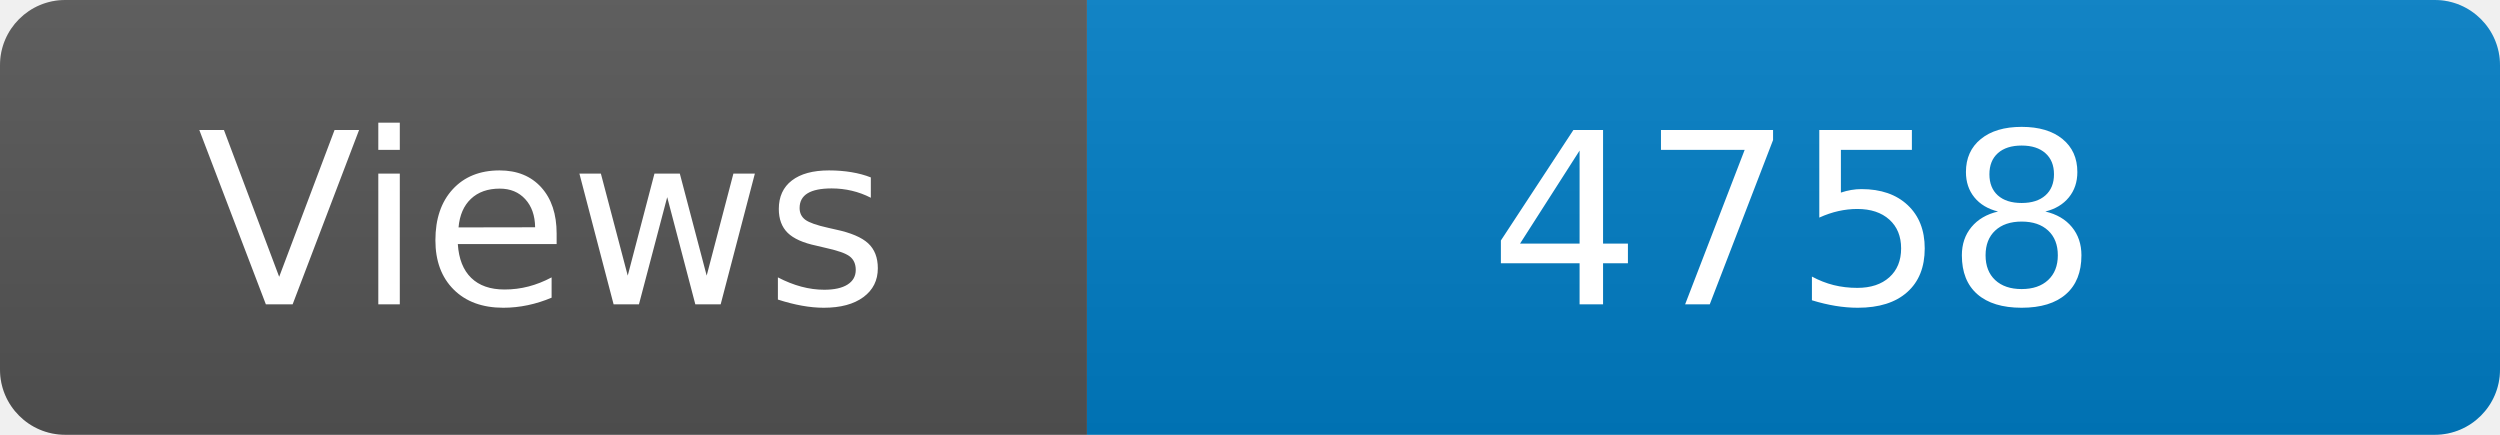
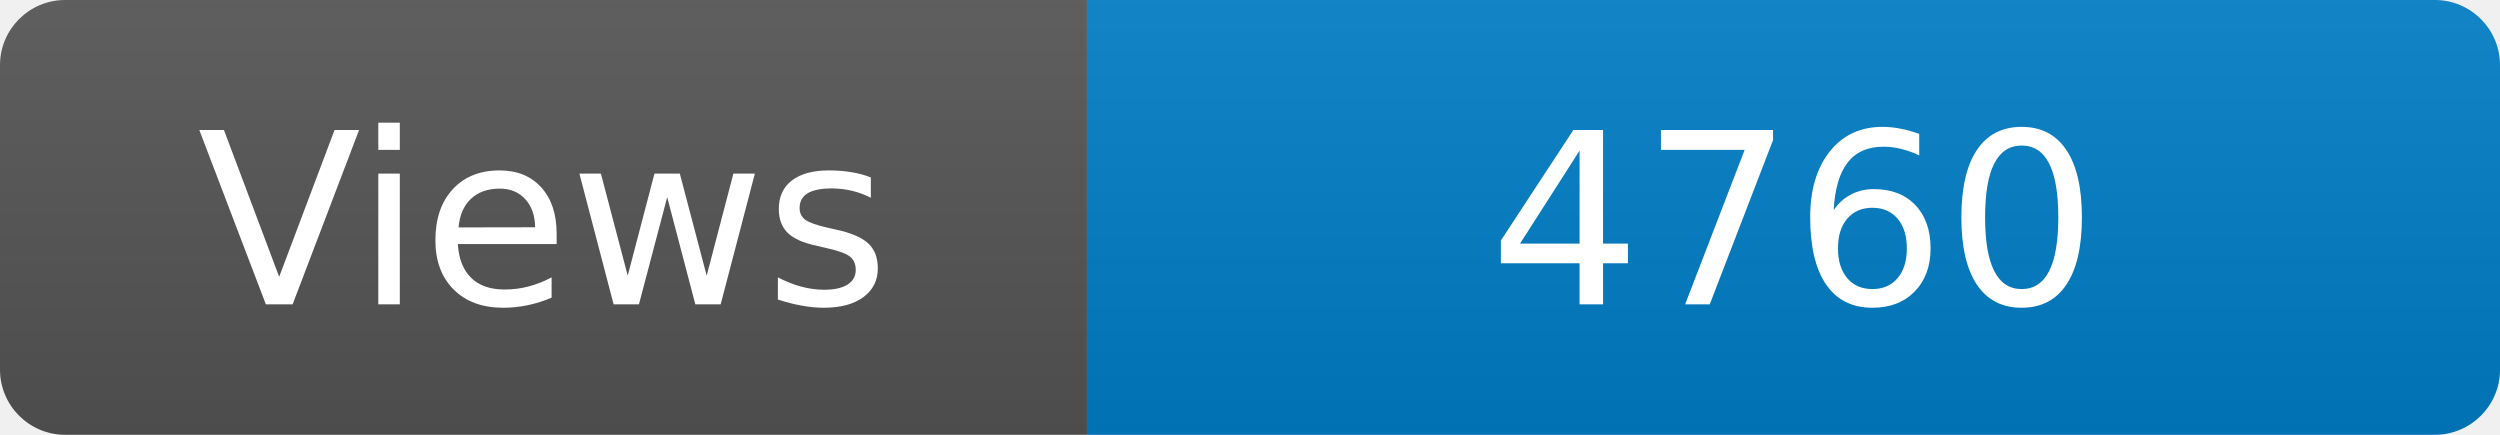
<svg xmlns="http://www.w3.org/2000/svg" width="115" height="20" role="img" aria-label="Maintained?: yes">
  <linearGradient id="s" x2="0" y2="100%">
    <stop offset="0" stop-color="#bbb" stop-opacity=".1" />
    <stop offset="1" stop-opacity=".1" />
  </linearGradient>
  <clipPath id="r">
    <rect width="115" height="20" rx="3" fill="#fff" />
  </clipPath>
  <g clip-path="url(#r)">
    <rect width="50" height="20" fill="#555" />
    <rect x="50" width="160" height="20" fill="#007ec6" />
    <rect width="115" height="20" fill="url(#s)" />
  </g>
  <g fill="#fff" text-anchor="middle" font-family="Verdana,Geneva,DejaVu Sans,sans-serif" font-size="110">
    <text x="250" y="140" transform="scale(.1)" fill="#fff">Views</text>
-     <text x="825" y="140" transform="scale(.1)" fill="#fff">4758</text>
+     <text x="825" y="140" transform="scale(.1)" fill="#fff">4760</text>
  </g>
</svg>
